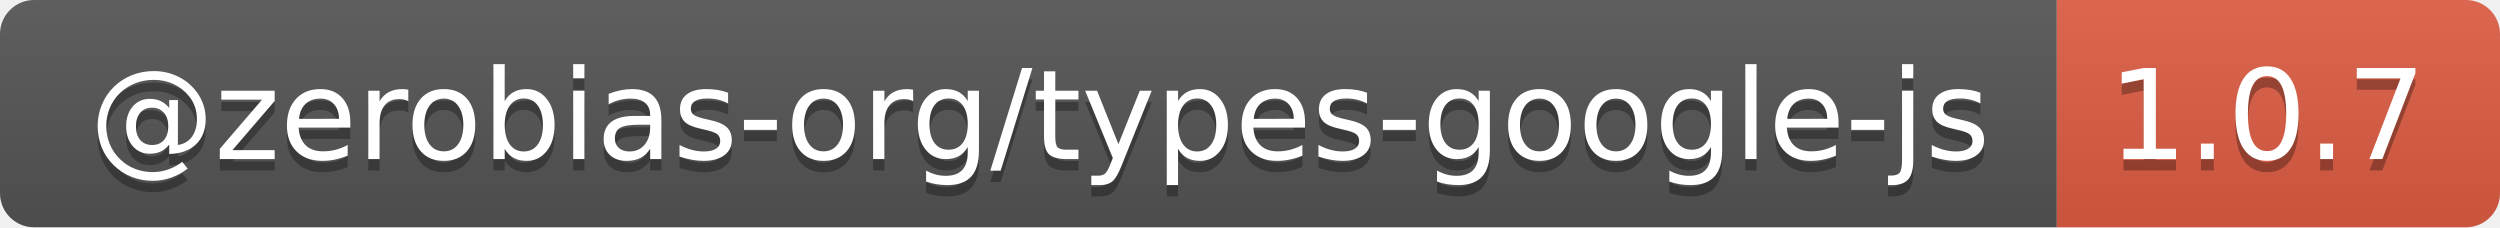
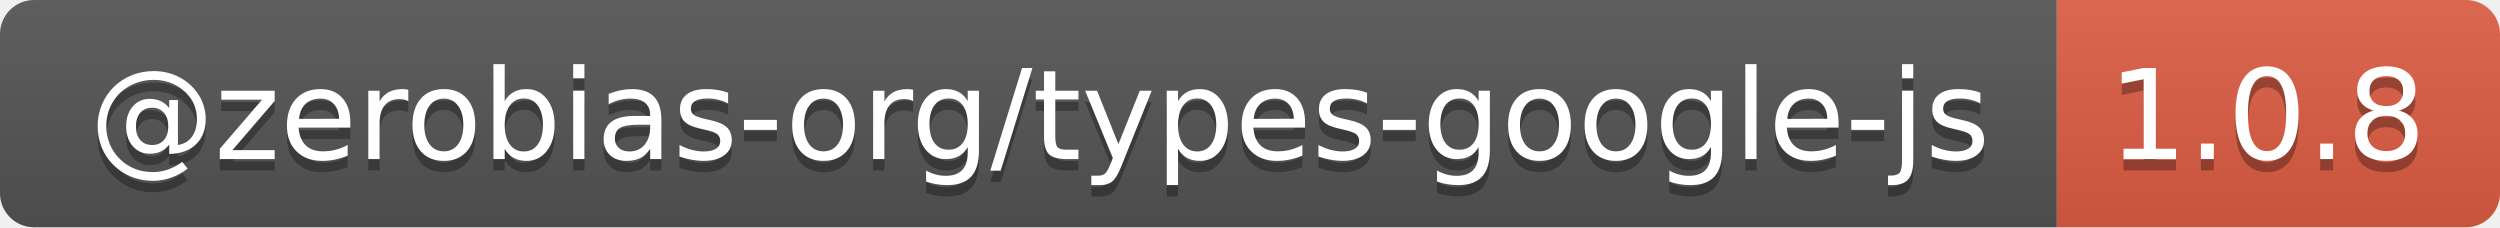
- <svg xmlns="http://www.w3.org/2000/svg" width="220" height="20" role="img" aria-label="@zerobias-org/types-google-js: 1.0.7">
+ <svg xmlns="http://www.w3.org/2000/svg" width="220" height="20" role="img" aria-label="@zerobias-org/types-google-js: 1.0.8">
  <linearGradient id="s" x2="0" y2="100%">
    <stop offset="0" stop-color="#bbb" stop-opacity=".1" />
    <stop offset="1" stop-opacity=".1" />
  </linearGradient>
  <clipPath id="r">
    <rect width="220" height="20" rx="3" fill="#fff" />
  </clipPath>
  <g clip-path="url(#r)">
    <rect width="181" height="20" fill="#555" />
    <rect x="181" width="39" height="20" fill="#e05d44" />
    <rect width="220" height="20" fill="url(#s)" />
  </g>
  <g fill="#fff" text-anchor="middle" font-family="Verdana,Geneva,DejaVu Sans,sans-serif" text-rendering="geometricPrecision" font-size="110">
    <text aria-hidden="true" x="915" y="150" fill="#010101" fill-opacity=".3" transform="scale(.1)" textLength="1710">@zerobias-org/types-google-js</text>
    <text x="915" y="140" transform="scale(.1)" fill="#fff" textLength="1710">@zerobias-org/types-google-js</text>
-     <text aria-hidden="true" x="1995" y="150" fill="#010101" fill-opacity=".3" transform="scale(.1)" textLength="290">1.0.7</text>
-     <text x="1995" y="140" transform="scale(.1)" fill="#fff" textLength="290">1.0.7</text>
+     <text aria-hidden="true" x="1995" y="150" fill="#010101" fill-opacity=".3" transform="scale(.1)" textLength="290">1.0.8</text>
+     <text x="1995" y="140" transform="scale(.1)" fill="#fff" textLength="290">1.0.8</text>
  </g>
</svg>
